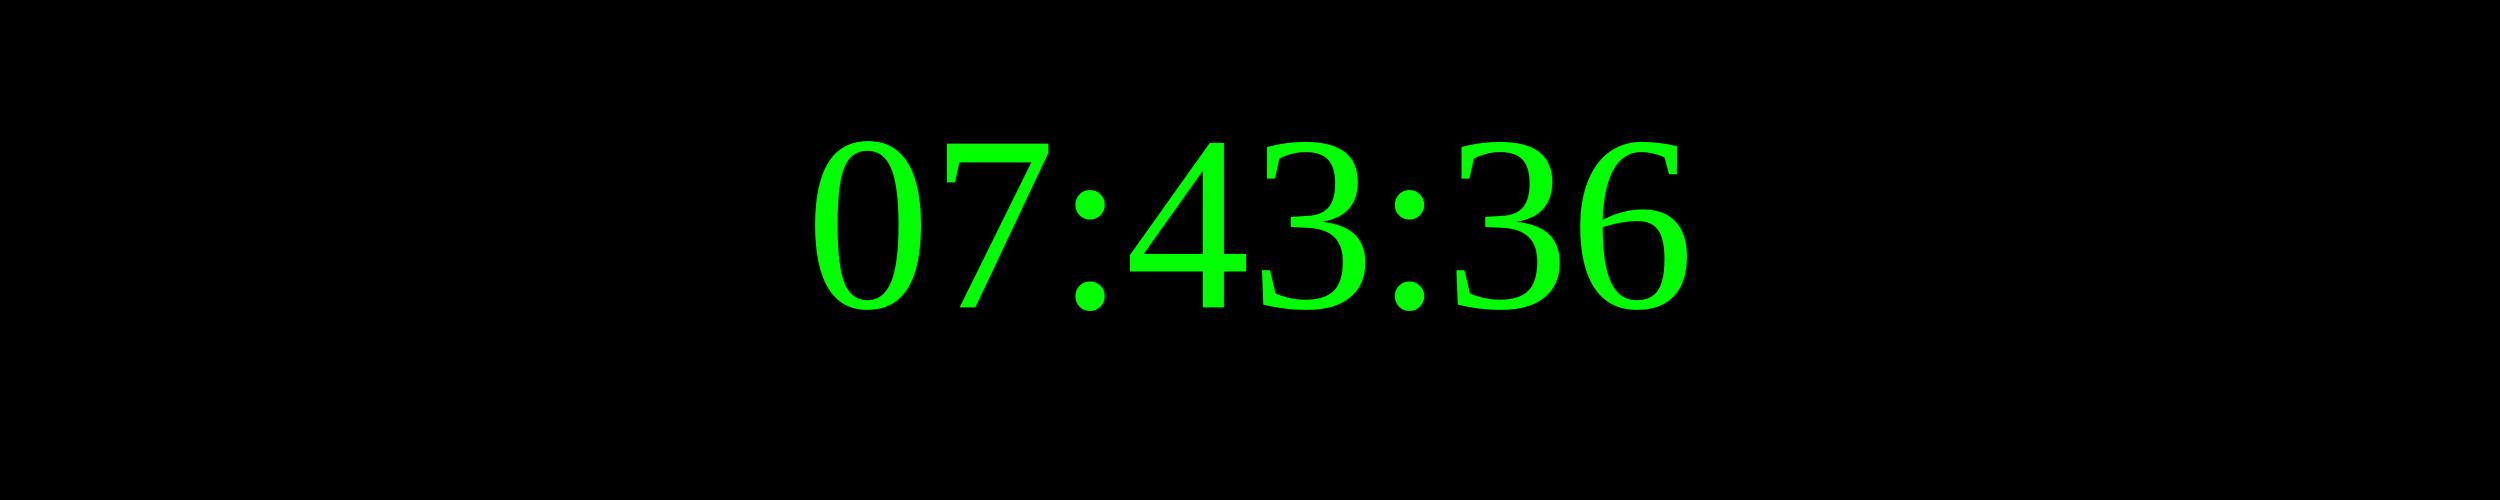
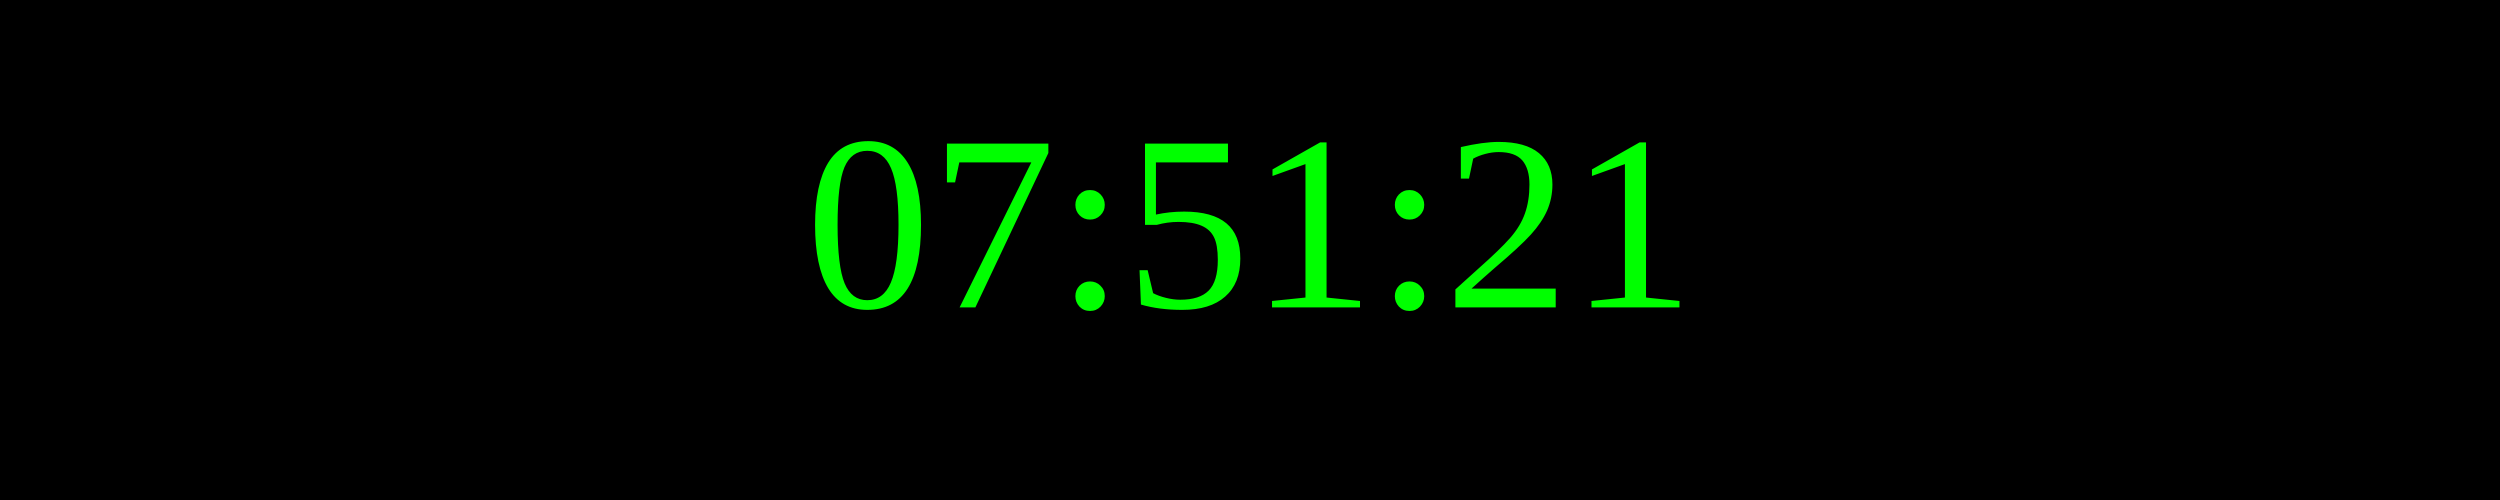
<svg xmlns="http://www.w3.org/2000/svg" width="250" height="50">
  <rect width="100%" height="100%" fill="black" />
  <text x="50%" y="50%" font-size="25" fill="lime" text-anchor="middle" dominant-baseline="middle">
- 07:43:36
+ 07:51:21
</text>
</svg>
